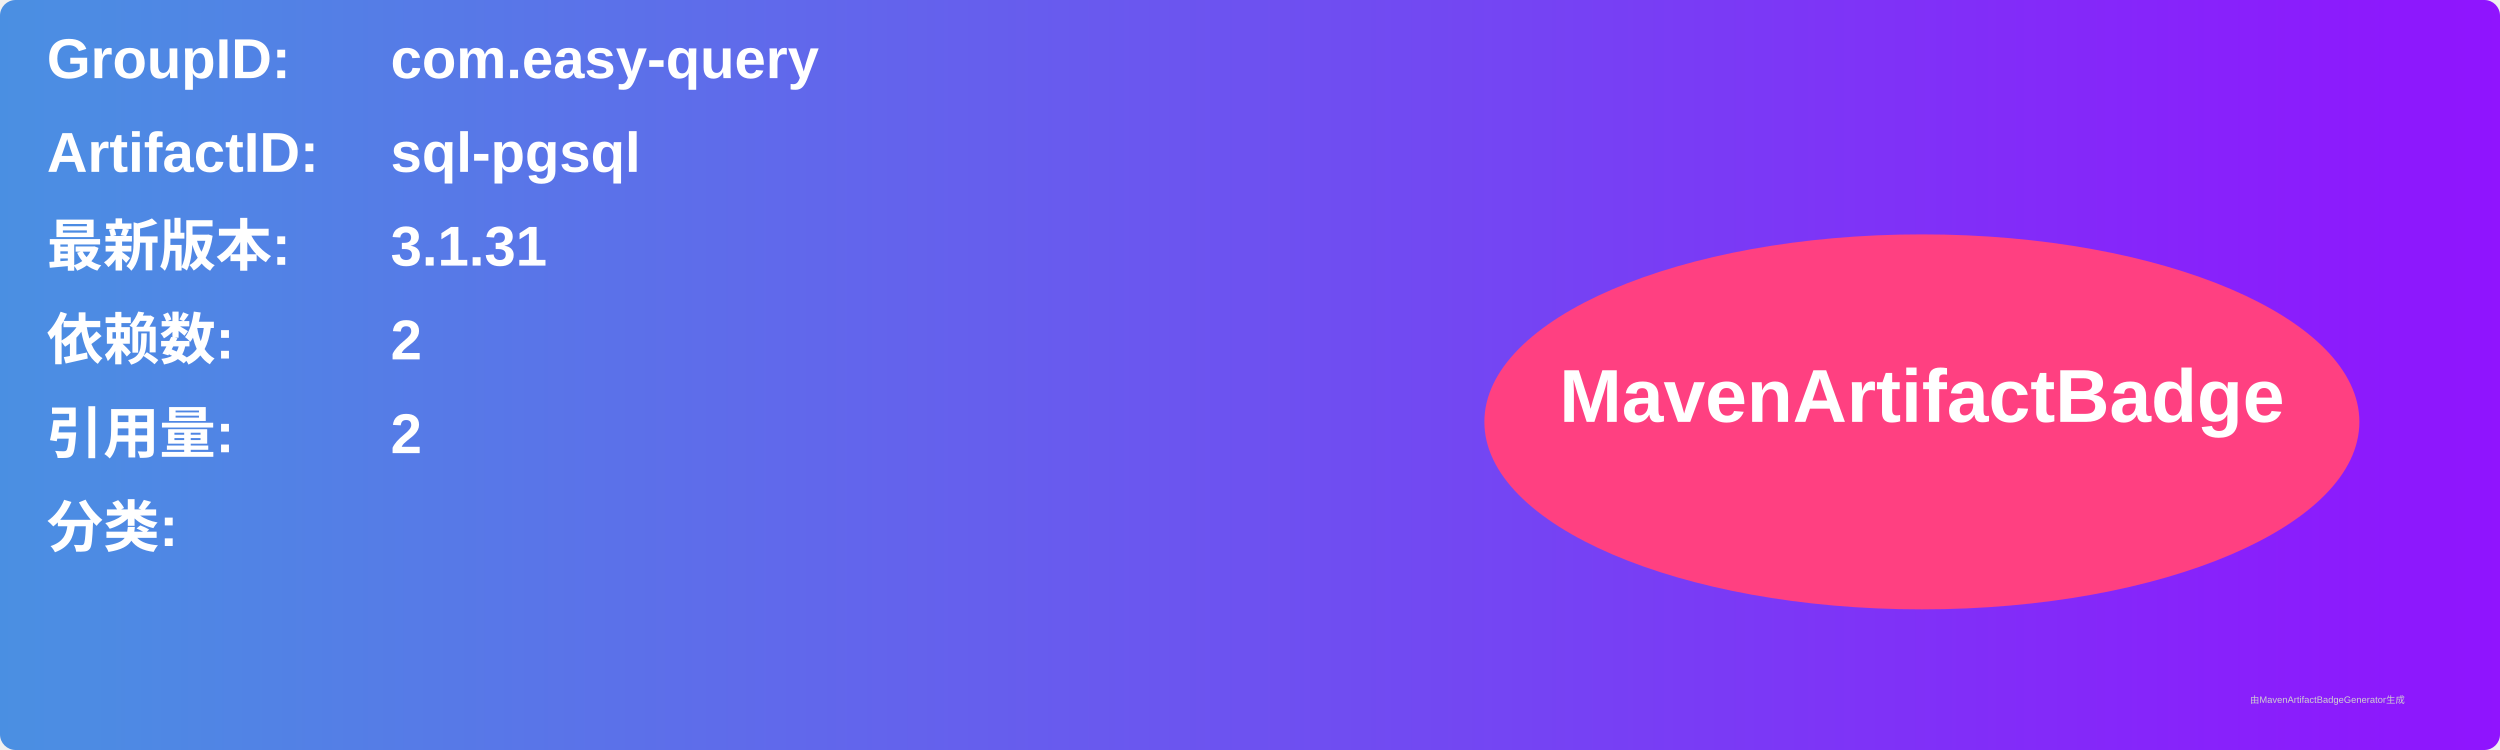
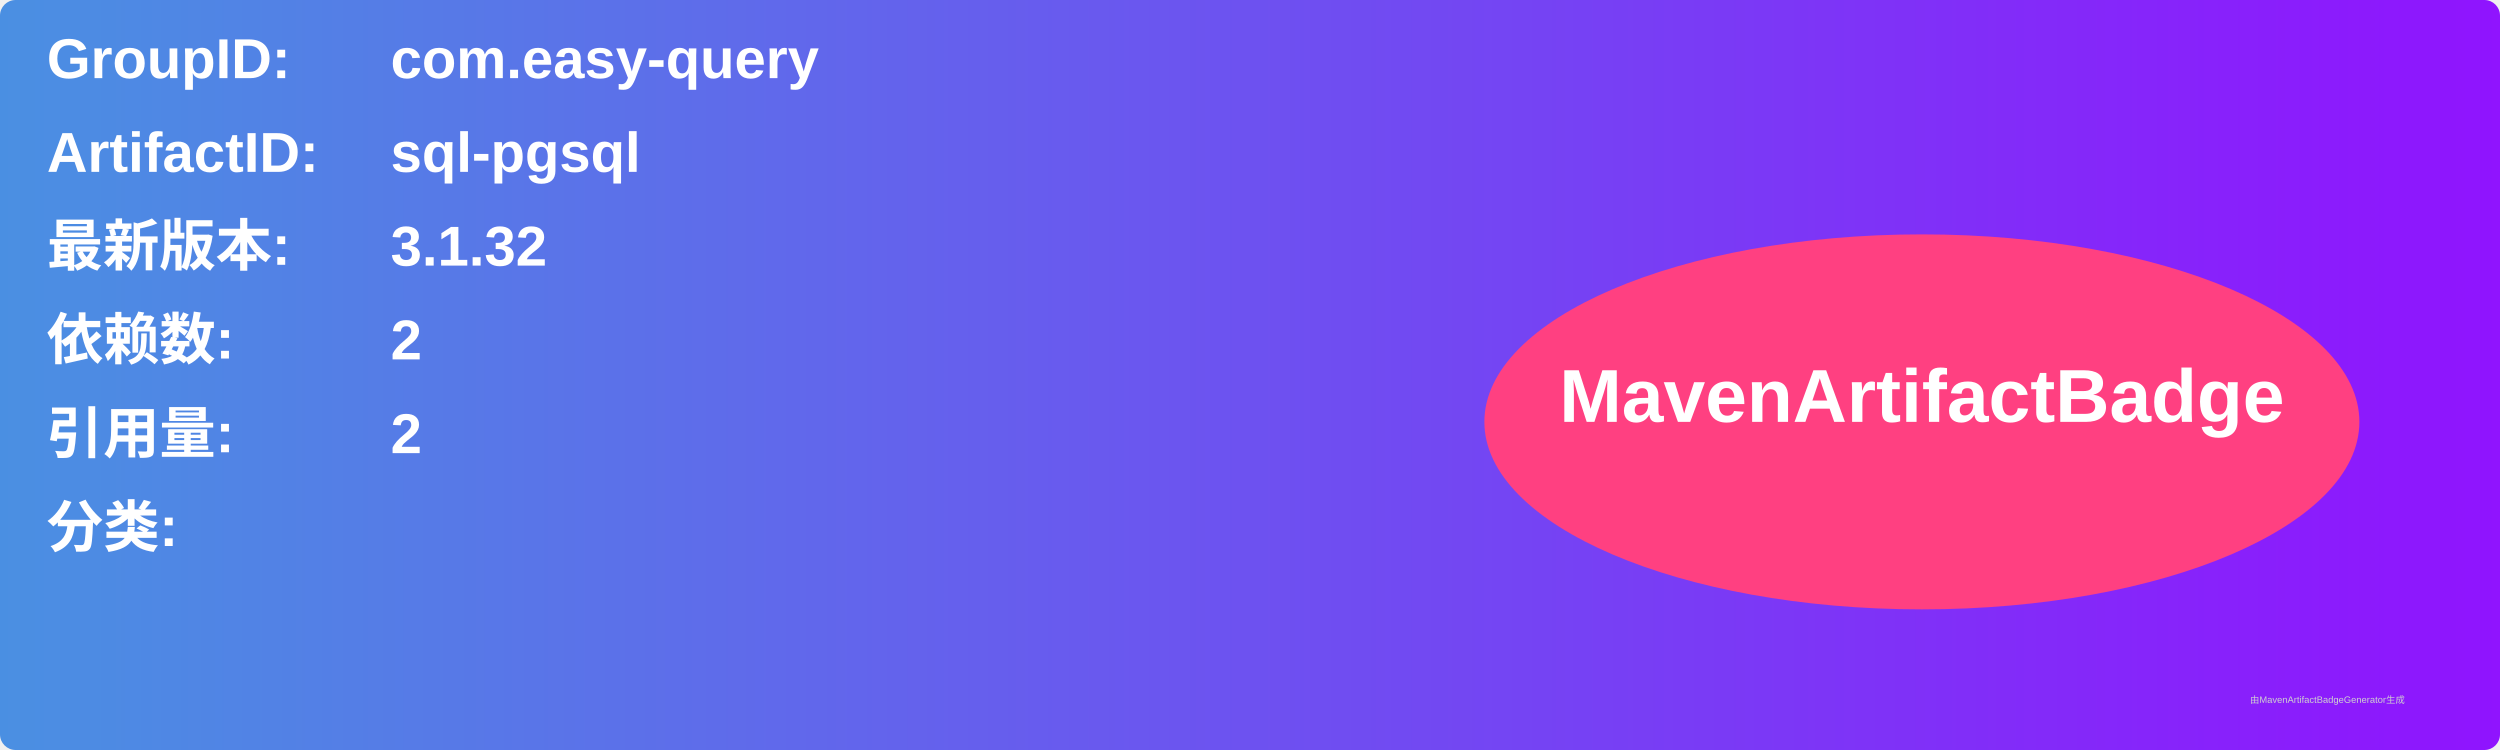
<svg xmlns="http://www.w3.org/2000/svg" width="800" height="240" viewBox="0 0 800 240">
  <linearGradient id="grad" x1="0%" y1="0%" x2="100%" y2="0%">
    <stop offset="0%" stop-color="#4a90e2" />
    <stop offset="100%" stop-color="#9013fe" />
  </linearGradient>
  <rect width="100%" height="100%" rx="5" ry="5" fill="url(#grad)" />
  <g transform="translate(15, 15)">
    <text x="0" y="10" font-family="Arial" font-size="18" fill="white" font-weight="bold" width="260">GroupID:</text>
    <text x="110" y="10" font-family="Arial" font-size="18" fill="white" font-weight="bold" width="460">com.easy-query</text>
    <text x="0" y="40" font-family="Arial" font-size="18" fill="white" font-weight="bold" width="260">ArtifactID:</text>
    <text x="110" y="40" font-family="Arial" font-size="18" fill="white" font-weight="bold" width="460">sql-pgsql</text>
    <text x="0" y="70" font-family="Arial" font-size="18" fill="white" font-weight="bold">最新版本:</text>
    <text x="110" y="70" font-family="Arial" font-size="18" fill="white" font-weight="bold">
-       <tspan font-weight="bold">3.1.31</tspan>
+       <tspan font-weight="bold">3.1.32</tspan>
    </text>
    <text x="0" y="100" font-family="Arial" font-size="18" fill="white" font-weight="bold">依赖数: </text>
    <text x="110" y="100" font-family="Arial" font-size="18" fill="white">
      <tspan font-weight="bold">2</tspan>
    </text>
    <text x="0" y="130" font-family="Arial" font-size="18" fill="white" font-weight="bold">引用量: </text>
    <text x="110" y="130" font-family="Arial" font-size="18" fill="white">
      <tspan font-weight="bold">2</tspan>
    </text>
    <text x="0" y="160" font-family="Arial" font-size="18" fill="white" font-weight="bold">分类:</text>
    <text x="10" y="190" font-family="Arial" font-size="10" fill="white">
      <tspan font-weight="bold" />
    </text>
    <ellipse cx="600" cy="120" rx="140" ry="60" fill="#ff4081" />
    <text x="600" y="120" text-anchor="middle" font-family="Arial" font-size="24" fill="white" font-weight="bold">MavenArtifactBadge</text>
  </g>
  <text x="720" y="225" font-family="Arial" font-size="3" fill="#d0d0d0">由MavenArtifactBadgeGenerator生成</text>
</svg>
